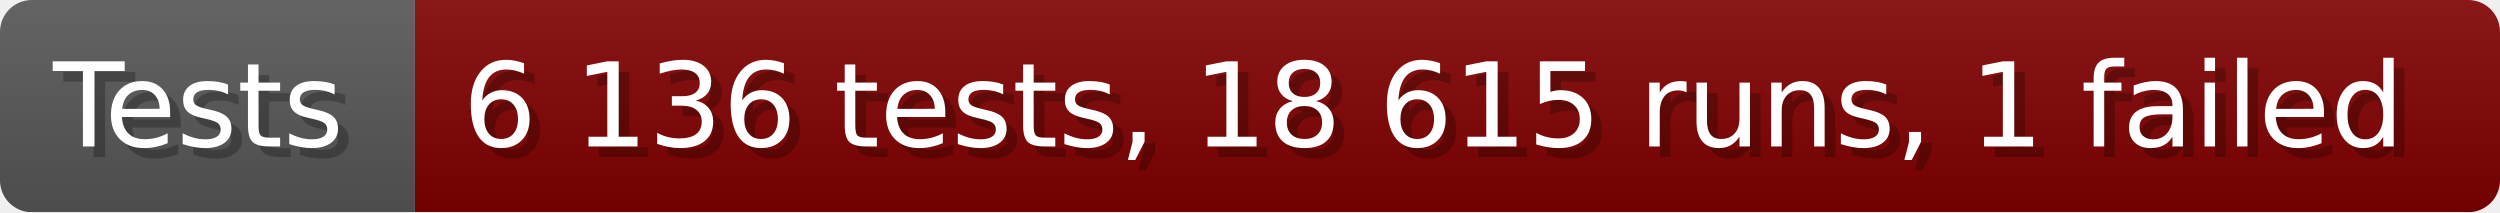
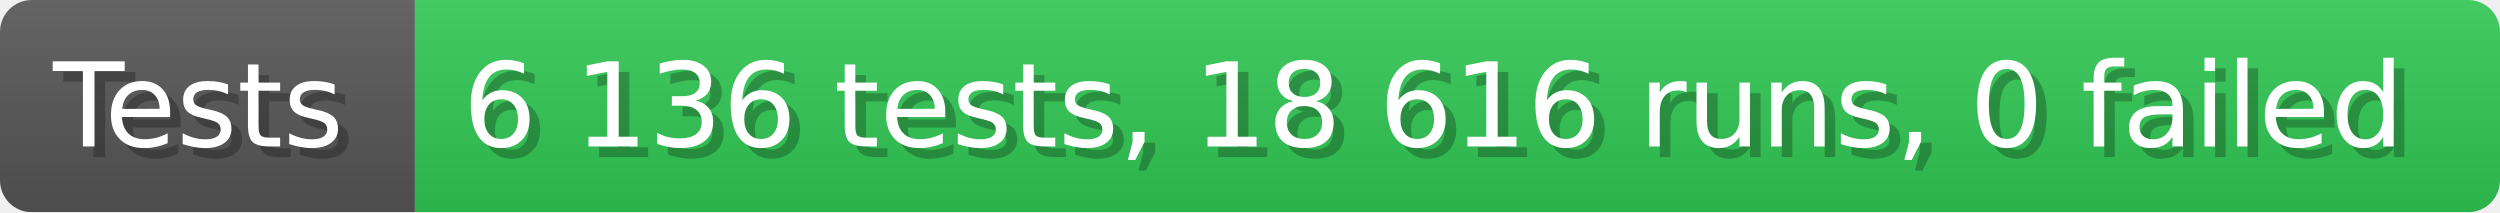
- <svg xmlns="http://www.w3.org/2000/svg" width="235.6" height="20" viewBox="0 0 2356 200" role="img" aria-label="Tests: 6 136 tests, 18 615 runs, 1 failed">
+ <svg xmlns="http://www.w3.org/2000/svg" width="235.6" height="20" viewBox="0 0 2356 200" role="img" aria-label="Tests: 6 136 tests, 18 616 runs, 0 failed">
  <linearGradient id="a" x2="0" y2="100%">
    <stop offset="0" stop-opacity=".1" stop-color="#EEE" />
    <stop offset="1" stop-opacity=".1" />
  </linearGradient>
  <mask id="m">
    <rect width="2356" height="200" rx="30" fill="#FFF" />
  </mask>
  <g mask="url(#m)">
    <rect width="391" height="200" fill="#555" />
-     <rect width="1965" height="200" fill="#800000" x="391" />
+     <rect width="1965" height="200" fill="#31c653" x="391" />
    <rect width="2356" height="200" fill="url(#a)" />
  </g>
  <g aria-hidden="true" fill="#fff" text-anchor="start" font-family="Verdana,DejaVu Sans,sans-serif" font-size="110">
    <text x="60" y="148" textLength="291" fill="#000" opacity="0.25">Tests</text>
    <text x="50" y="138" textLength="291">Tests</text>
-     <text x="446" y="148" textLength="1865" fill="#000" opacity="0.25">6 136 tests, 18 615 runs, 1 failed</text>
-     <text x="436" y="138" textLength="1865">6 136 tests, 18 615 runs, 1 failed</text>
+     <text x="446" y="148" textLength="1865" fill="#000" opacity="0.25">6 136 tests, 18 616 runs, 0 failed</text>
+     <text x="436" y="138" textLength="1865">6 136 tests, 18 616 runs, 0 failed</text>
  </g>
</svg>
